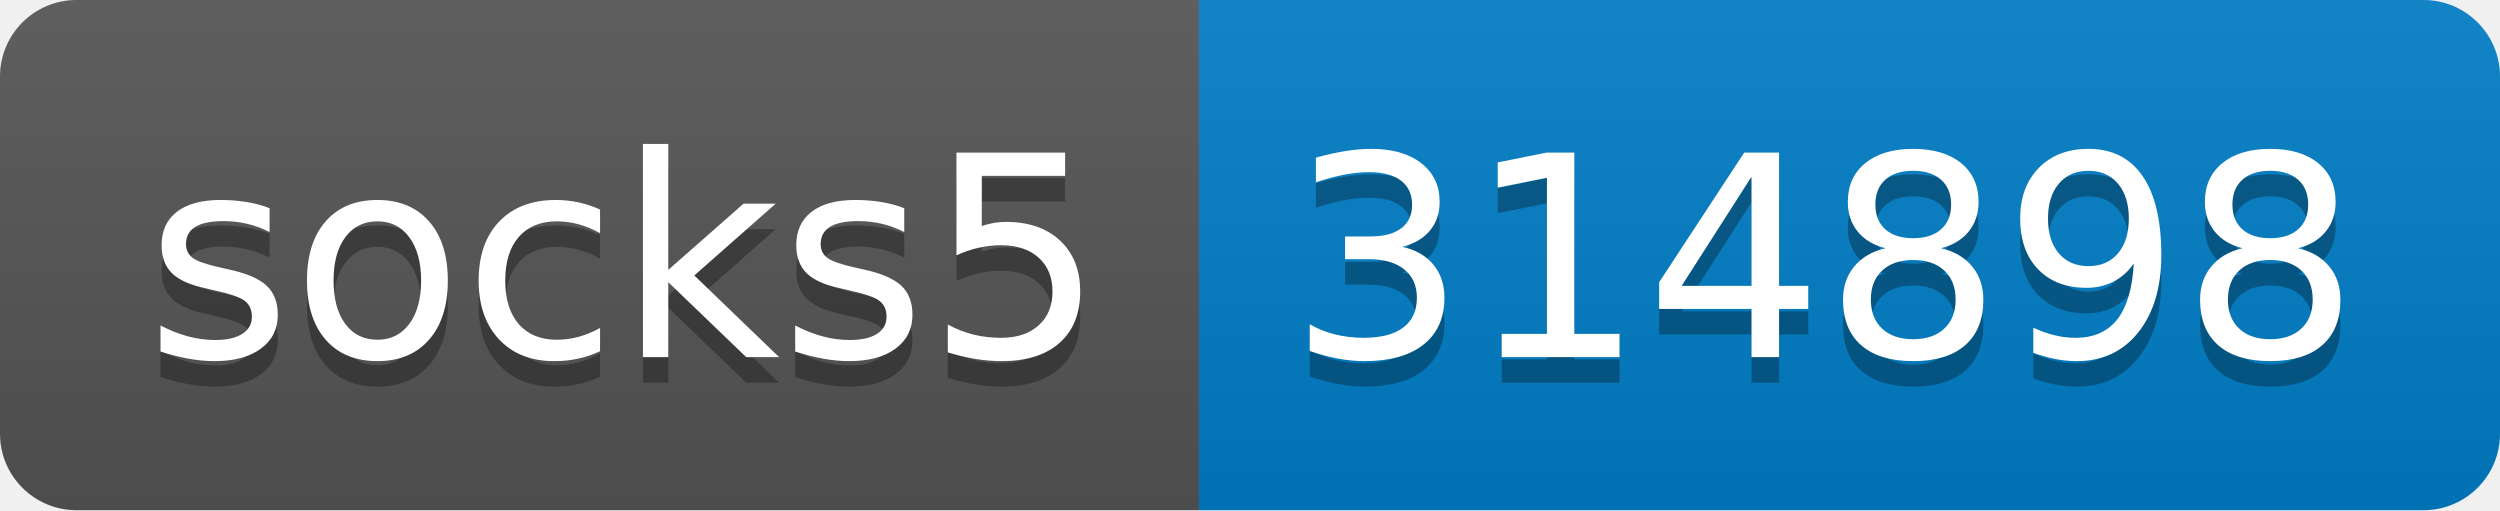
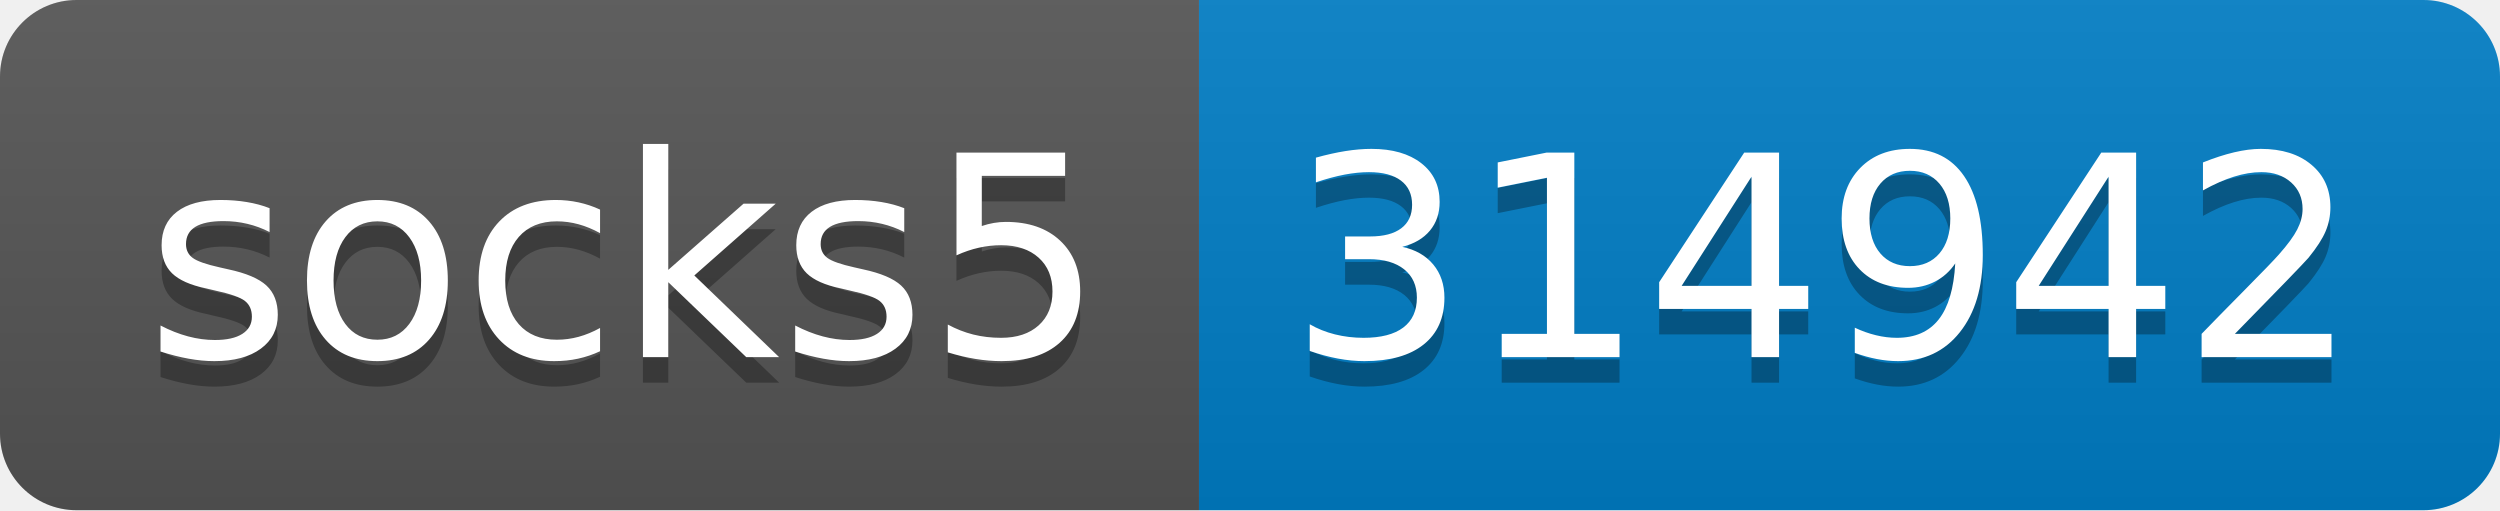
- <svg xmlns="http://www.w3.org/2000/svg" width="98" height="20" role="img" aria-label="socks5: 314898">
+ <svg xmlns="http://www.w3.org/2000/svg" width="98" height="20" role="img" aria-label="socks5: 314942">
  <linearGradient id="s" x2="0" y2="100%">
    <stop offset="0" stop-color="#bbb" stop-opacity=".1" />
    <stop offset="1" stop-opacity=".1" />
  </linearGradient>
  <clipPath id="r">
    <rect width="98" height="20" rx="3" fill="#fff" />
  </clipPath>
  <g clip-path="url(#r)">
    <rect width="47" height="20" fill="#555" />
    <rect x="47" width="51" height="20" fill="#007ec6" />
    <rect width="98" height="20" fill="url(#s)" />
  </g>
  <g fill="#fff" text-anchor="middle" font-family="Verdana,Geneva,DejaVu Sans,sans-serif" text-rendering="geometricPrecision" font-size="110">
    <text aria-hidden="true" x="245" y="150" fill="#010101" fill-opacity=".3" transform="scale(.1)" textLength="370">socks5</text>
    <text x="245" y="140" transform="scale(.1)" fill="#fff" textLength="370">socks5</text>
-     <text aria-hidden="true" x="715" y="150" fill="#010101" fill-opacity=".3" transform="scale(.1)" textLength="410">314898</text>
-     <text x="715" y="140" transform="scale(.1)" fill="#fff" textLength="410">314898</text>
+     <text aria-hidden="true" x="715" y="150" fill="#010101" fill-opacity=".3" transform="scale(.1)" textLength="410">314942</text>
+     <text x="715" y="140" transform="scale(.1)" fill="#fff" textLength="410">314942</text>
  </g>
</svg>
